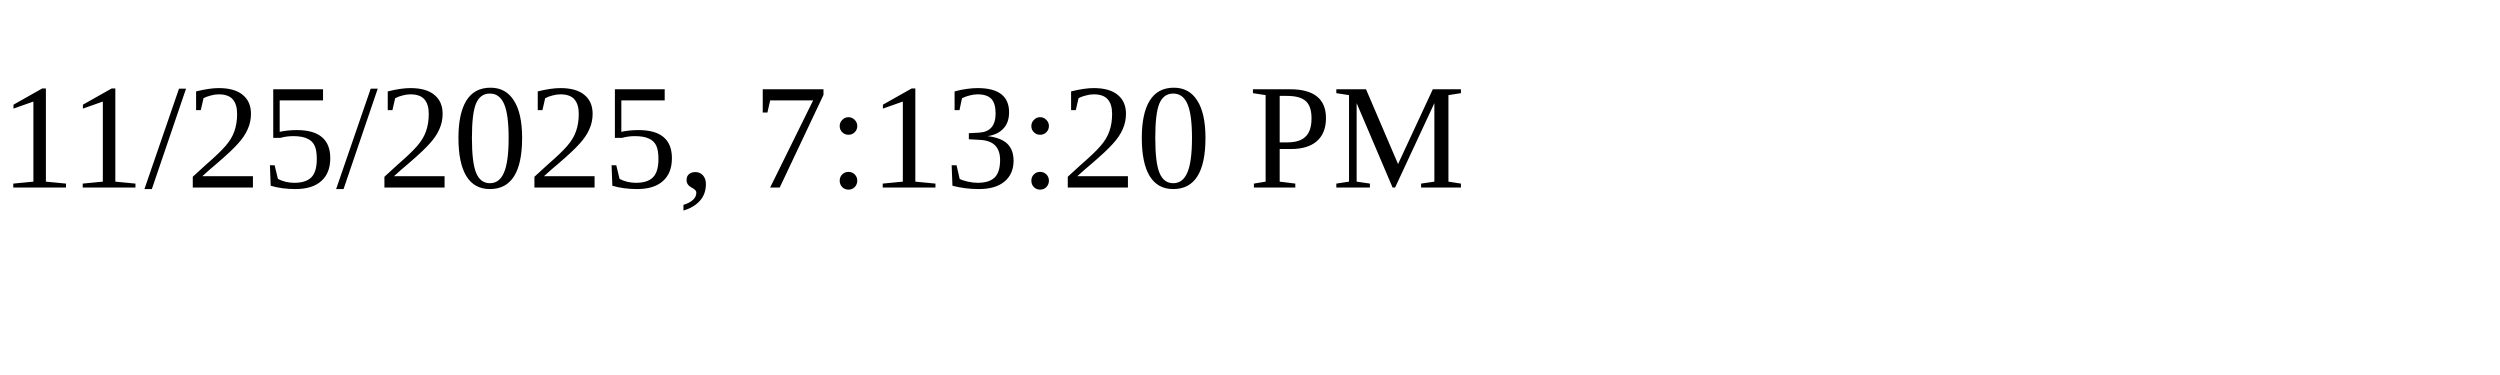
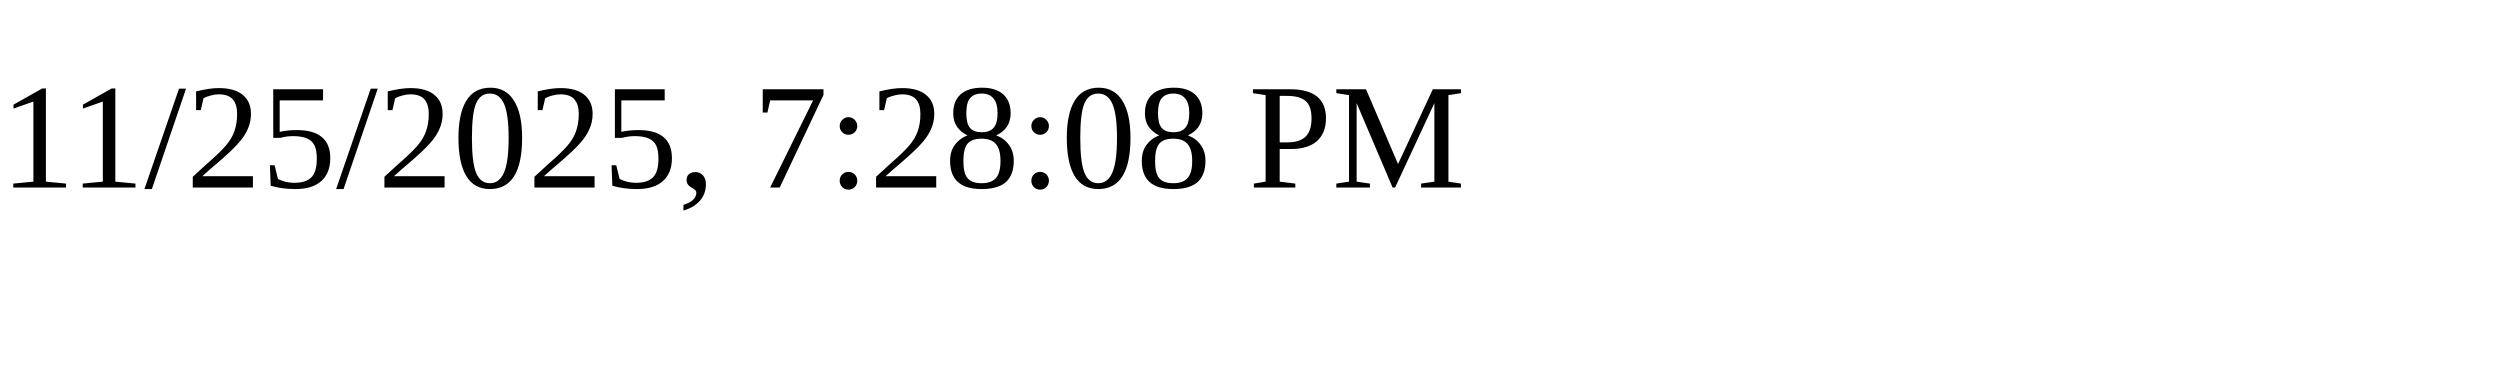
<svg xmlns="http://www.w3.org/2000/svg" height="30" width="200">
-   <text x="0" y="15">11/25/2025, 7:13:20 PM</text>
+   <text x="0" y="15">11/25/2025, 7:28:08 PM</text>
</svg>
